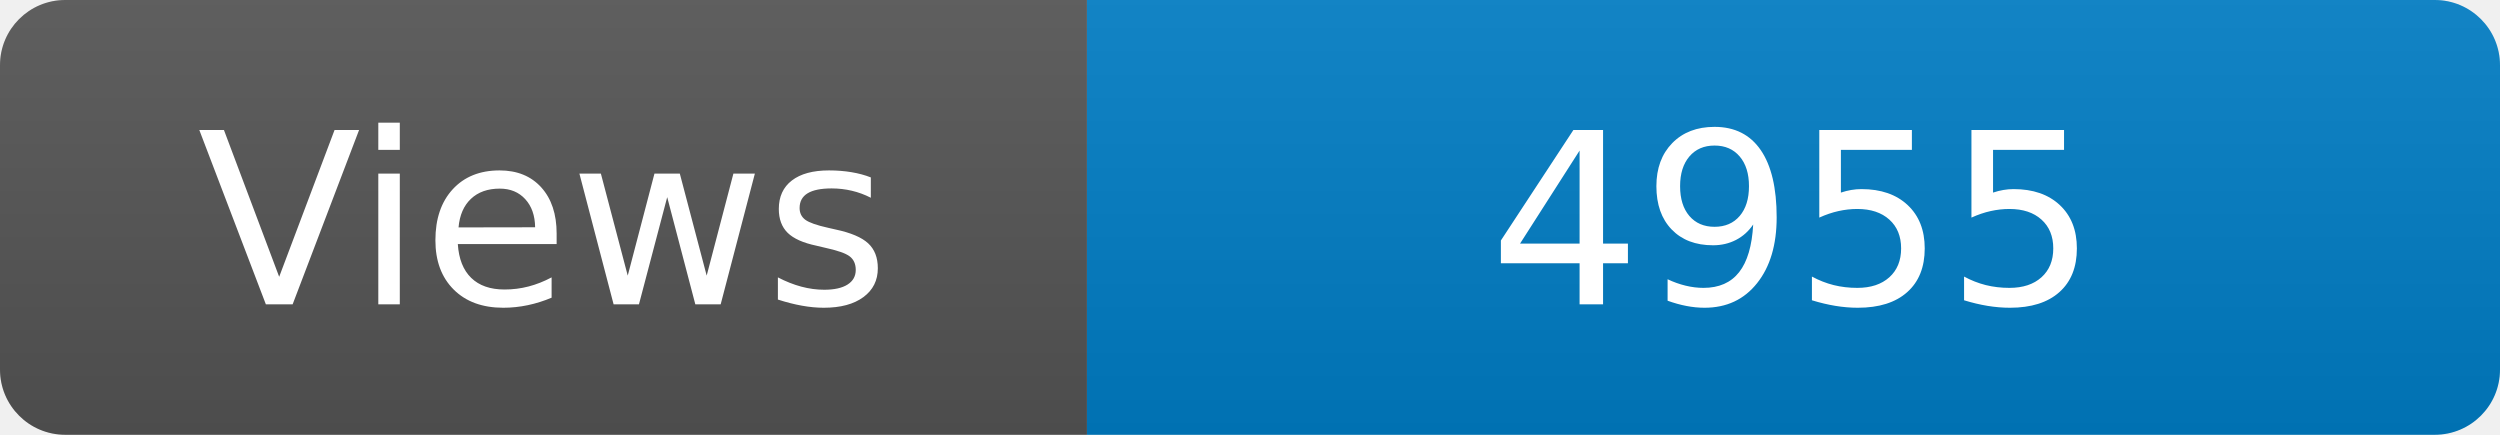
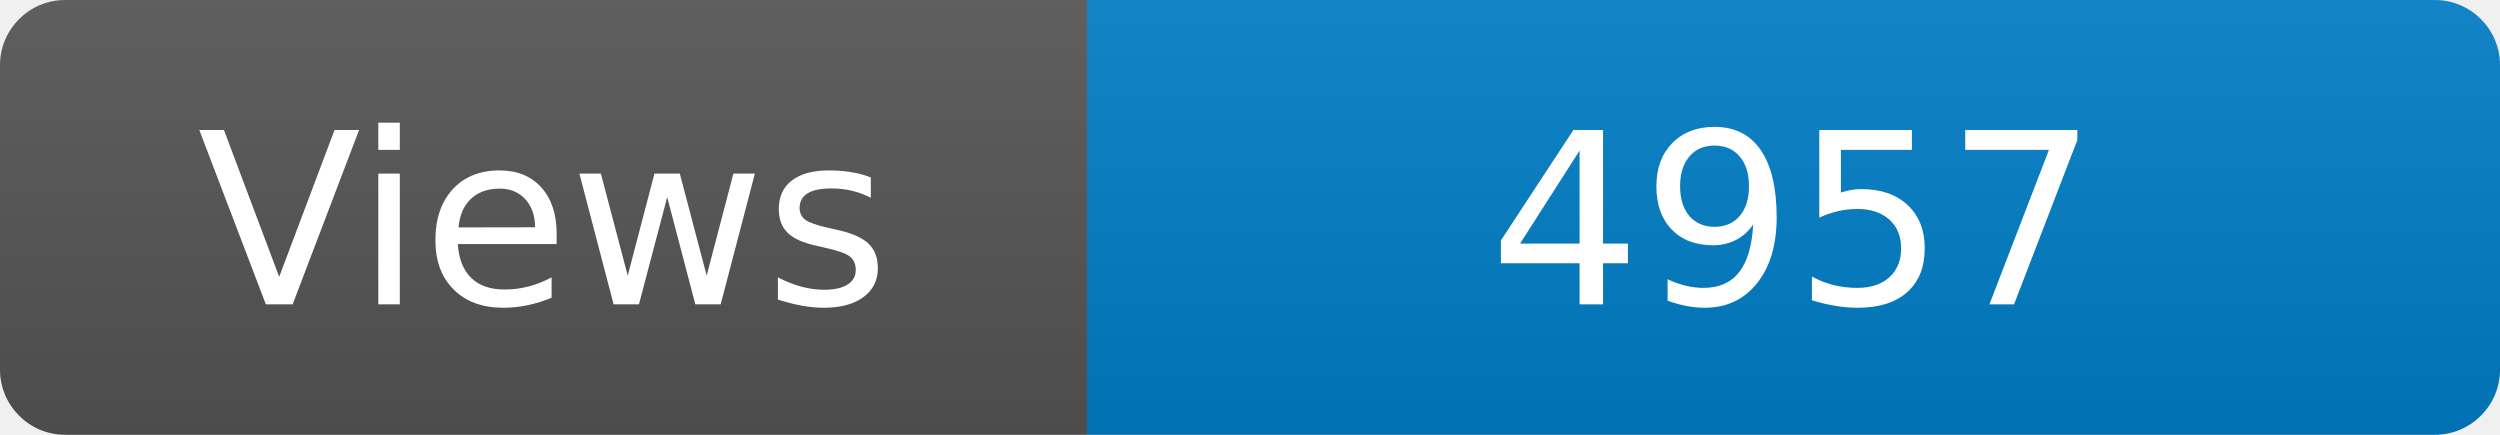
<svg xmlns="http://www.w3.org/2000/svg" width="115" height="20" role="img" aria-label="Maintained?: yes">
  <linearGradient id="s" x2="0" y2="100%">
    <stop offset="0" stop-color="#bbb" stop-opacity=".1" />
    <stop offset="1" stop-opacity=".1" />
  </linearGradient>
  <clipPath id="r">
    <rect width="115" height="20" rx="3" fill="#fff" />
  </clipPath>
  <g clip-path="url(#r)">
    <rect width="50" height="20" fill="#555" />
    <rect x="50" width="160" height="20" fill="#007ec6" />
    <rect width="115" height="20" fill="url(#s)" />
  </g>
  <g fill="#fff" text-anchor="middle" font-family="Verdana,Geneva,DejaVu Sans,sans-serif" font-size="110">
    <text x="250" y="140" transform="scale(.1)" fill="#fff">Views</text>
-     <text x="825" y="140" transform="scale(.1)" fill="#fff">4955</text>
+     <text x="825" y="140" transform="scale(.1)" fill="#fff">4957</text>
  </g>
</svg>
